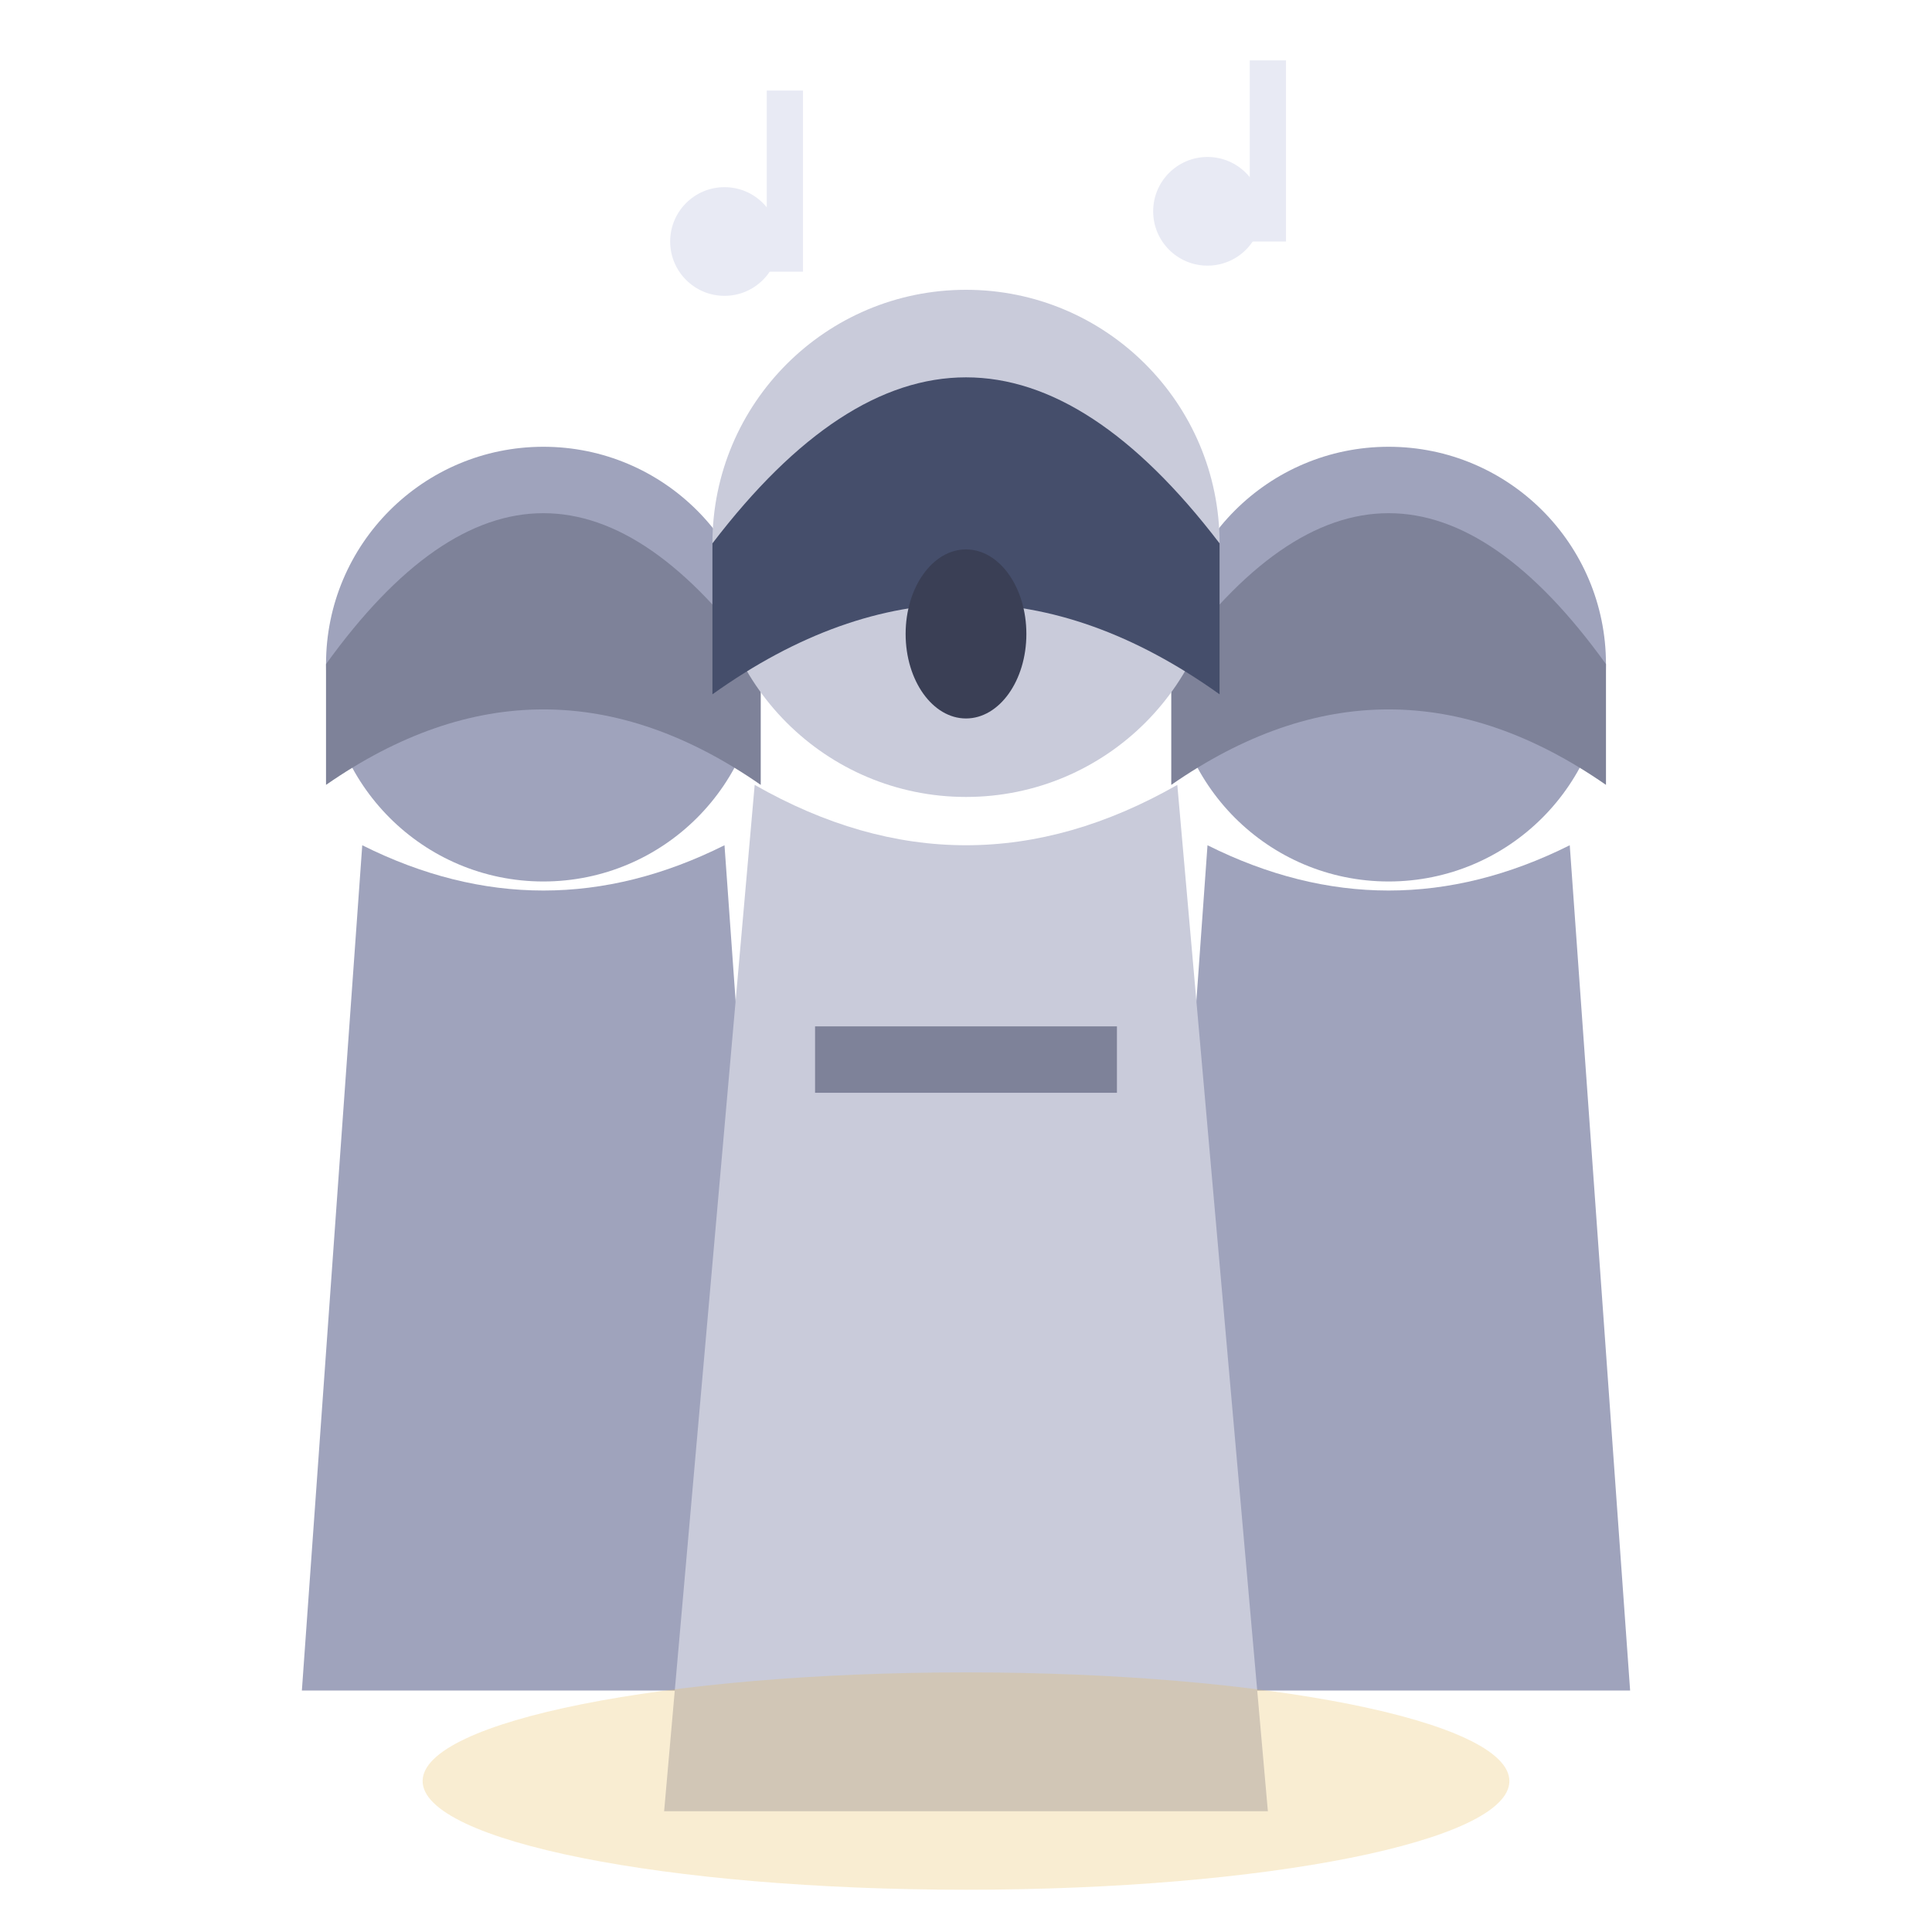
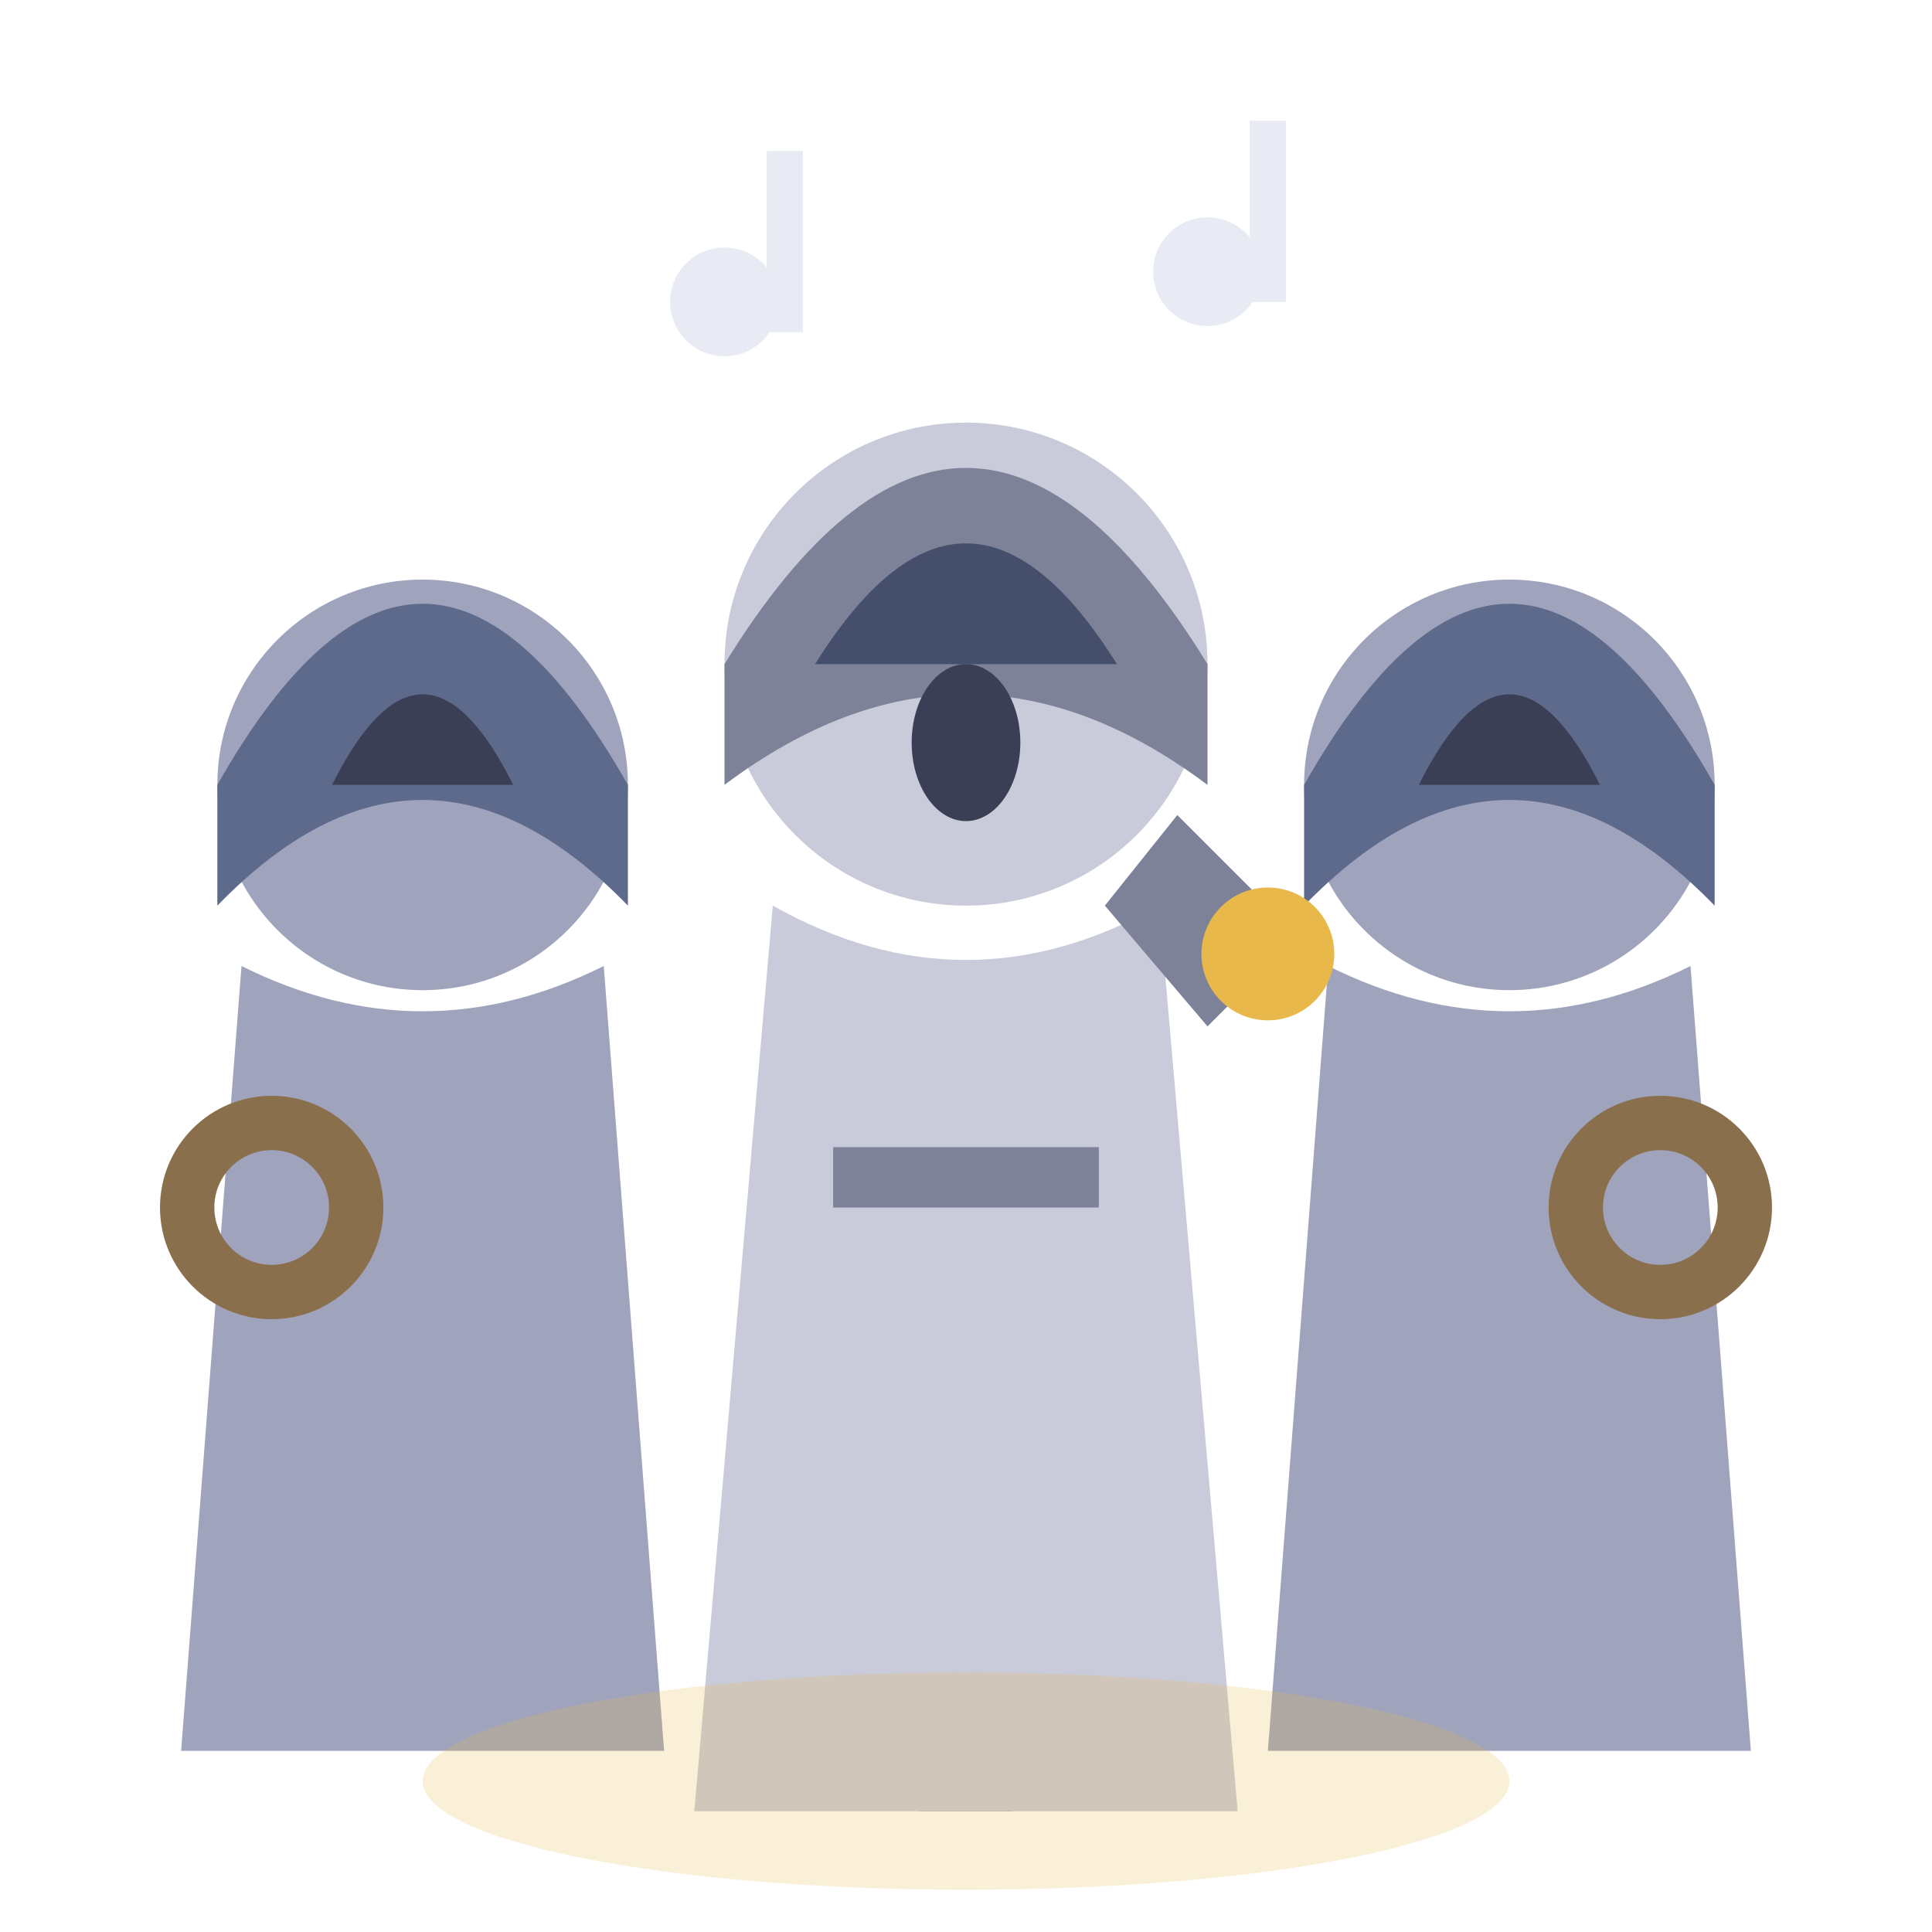
<svg xmlns="http://www.w3.org/2000/svg" viewBox="0 0 32 32">
-   <circle cx="9" cy="11" r="3.6" fill="#9FA3BC" />
-   <path d="M5.4,11 Q9,6 12.6,11 L12.6,13 Q9,10.5 5.4,13 Z" fill="#7E8299" />
-   <path d="M6,14 L5,28 L13,28 L12,14 Q9,15.5 6,14 Z" fill="#9FA3BC" />
-   <circle cx="23" cy="11" r="3.6" fill="#9FA3BC" />
-   <path d="M19.4,11 Q23,6 26.6,11 L26.6,13 Q23,10.5 19.4,13 Z" fill="#7E8299" />
-   <path d="M20,14 L19,28 L27,28 L26,14 Q23,15.5 20,14 Z" fill="#9FA3BC" />
-   <circle cx="16" cy="9" r="4.2" fill="#C9CBDA" />
-   <path d="M11.8,9 Q16,3.5 20.2,9 L20.2,11.5 Q16,8.5 11.8,11.5 Z" fill="#454E6B" />
-   <ellipse cx="16" cy="10.5" rx="1" ry="1.4" fill="#3A3F55" />
-   <path d="M12.5,13 L11,30 L21,30 L19.5,13 Q16,15 12.5,13 Z" fill="#C9CBDA" />
-   <rect x="13.5" y="17" width="5" height="1.1" fill="#7E8299" />
-   <circle cx="12" cy="4" r="0.9" fill="#E8EAF4" />
-   <rect x="12.7" y="1.5" width="0.6" height="3" fill="#E8EAF4" />
-   <circle cx="20" cy="3.5" r="0.9" fill="#E8EAF4" />
-   <rect x="20.7" y="1" width="0.6" height="3" fill="#E8EAF4" />
-   <ellipse cx="16" cy="29.5" rx="9" ry="1.8" fill="#E8B94A" opacity="0.25" />
+   <rect x="14.7" y="24" width="2.6" height="6" rx="0.6" fill="#5E6A8C" />
+   <circle cx="16" cy="23.3" r="1.3" fill="#E8B94A" />
+   <circle cx="7" cy="13" r="3.4" fill="#9FA3BC" />
+   <path d="M3.6,13 Q7,7 10.4,13 L10.4,15 Q7,11.5 3.6,15 Z" fill="#5E6A8C" />
+   <path d="M5.5,13 Q7,10 8.5,13 Z" fill="#3A3F55" />
+   <path d="M4,16 L3,29 L11,29 L10,16 Q7,17.5 4,16 Z" fill="#9FA3BC" />
+   <circle cx="25" cy="13" r="3.4" fill="#9FA3BC" />
+   <path d="M21.6,13 Q25,7 28.4,13 L28.4,15 Q25,11.5 21.6,15 Z" fill="#5E6A8C" />
+   <path d="M23.5,13 Q25,10 26.5,13 Z" fill="#3A3F55" />
+   <path d="M22,16 L21,29 L29,29 L28,16 Q25,17.5 22,16 Z" fill="#9FA3BC" />
+   <circle cx="4.5" cy="20" r="1.4" fill="none" stroke="#8A6F4D" stroke-width="0.9" />
+   <circle cx="27.5" cy="20" r="1.4" fill="none" stroke="#8A6F4D" stroke-width="0.9" />
+   <circle cx="16" cy="11" r="4" fill="#C9CBDA" />
+   <path d="M12,11 Q16,4.5 20,11 L20,13 Q16,10 12,13 Z" fill="#7E8299" />
+   <path d="M13.5,11 Q16,7 18.5,11 Z" fill="#454E6B" />
+   <ellipse cx="16" cy="12.3" rx="0.9" ry="1.3" fill="#3A3F55" />
+   <path d="M12.8,15 L11.5,30 L20.5,30 L19.2,15 Q16,16.8 12.8,15 Z" fill="#C9CBDA" />
+   <rect x="13.8" y="19" width="4.4" height="1" fill="#7E8299" />
+   <path d="M19.5,13.5 L21.5,15.5 L20,17 L18.3,15 Z" fill="#7E8299" />
+   <circle cx="21" cy="15.8" r="1.1" fill="#E8B94A" />
+   <circle cx="12" cy="5" r="0.9" fill="#E8EAF4" />
+   <rect x="12.7" y="2.5" width="0.6" height="3" fill="#E8EAF4" />
+   <circle cx="20" cy="4.5" r="0.9" fill="#E8EAF4" />
+   <rect x="20.7" y="2" width="0.6" height="3" fill="#E8EAF4" />
+   <ellipse cx="16" cy="29.5" rx="9" ry="1.8" fill="#E8B94A" opacity="0.22" />
</svg>
